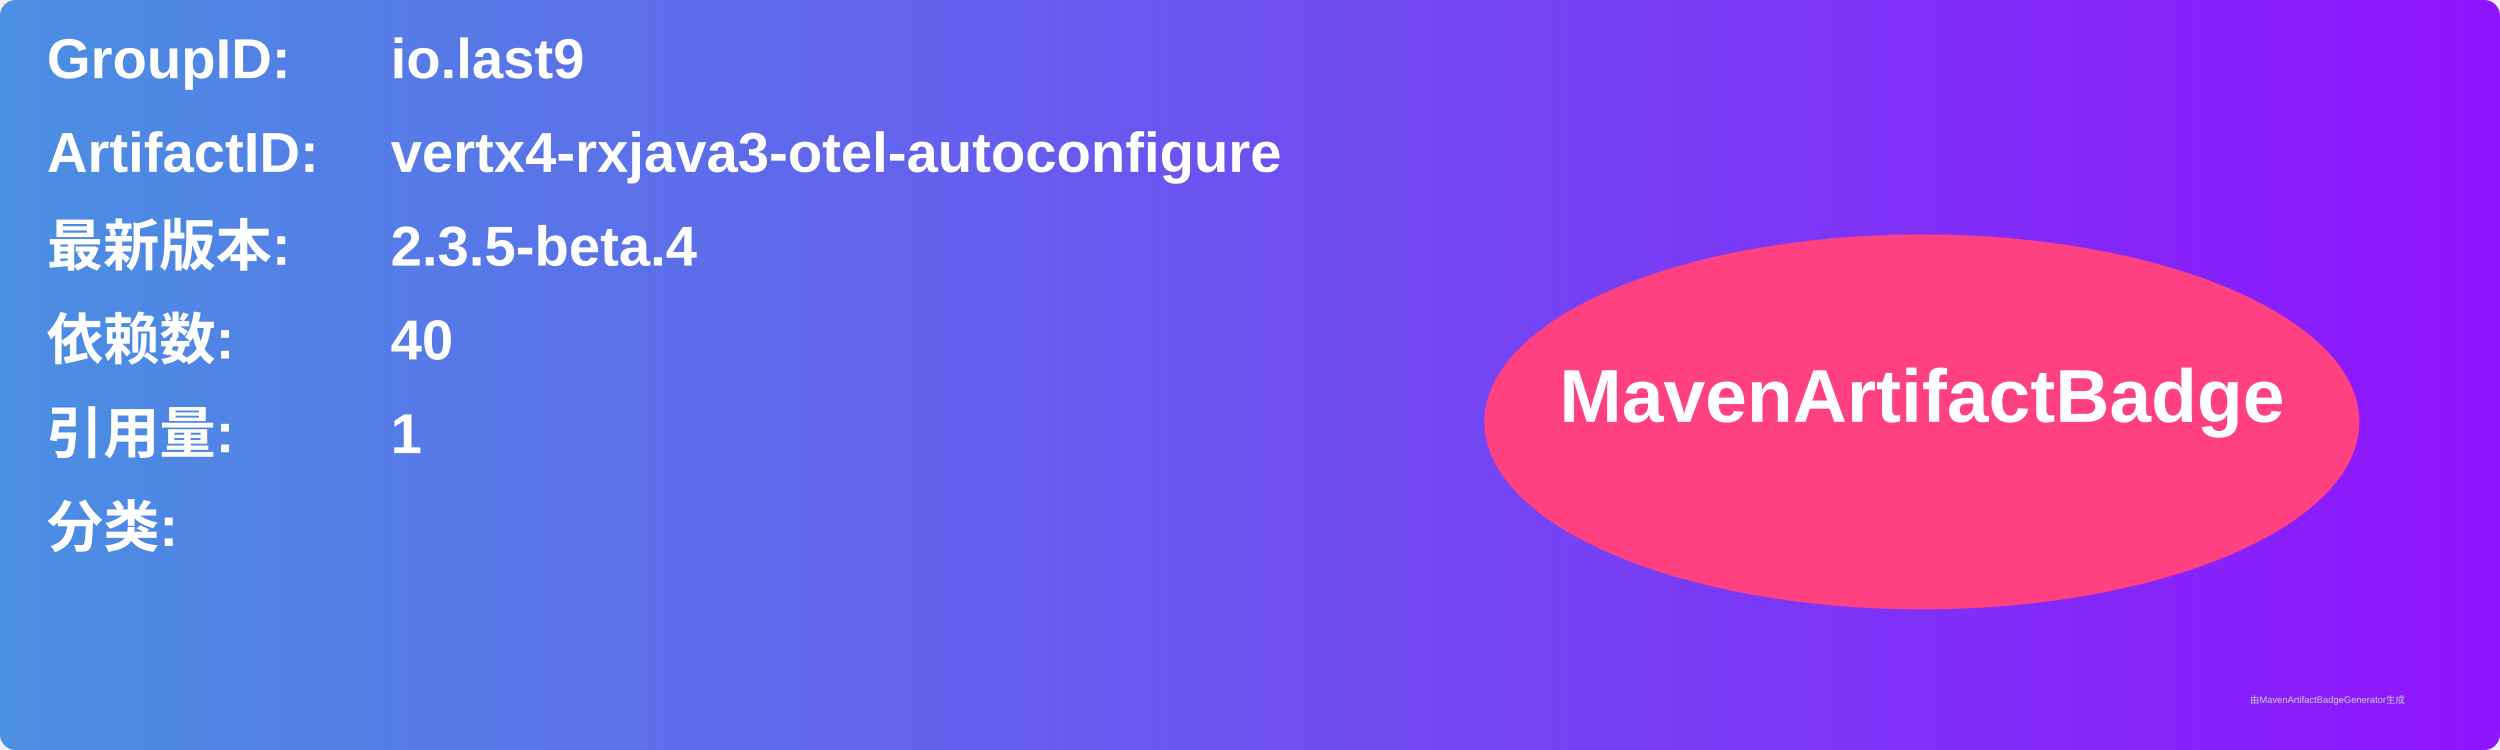
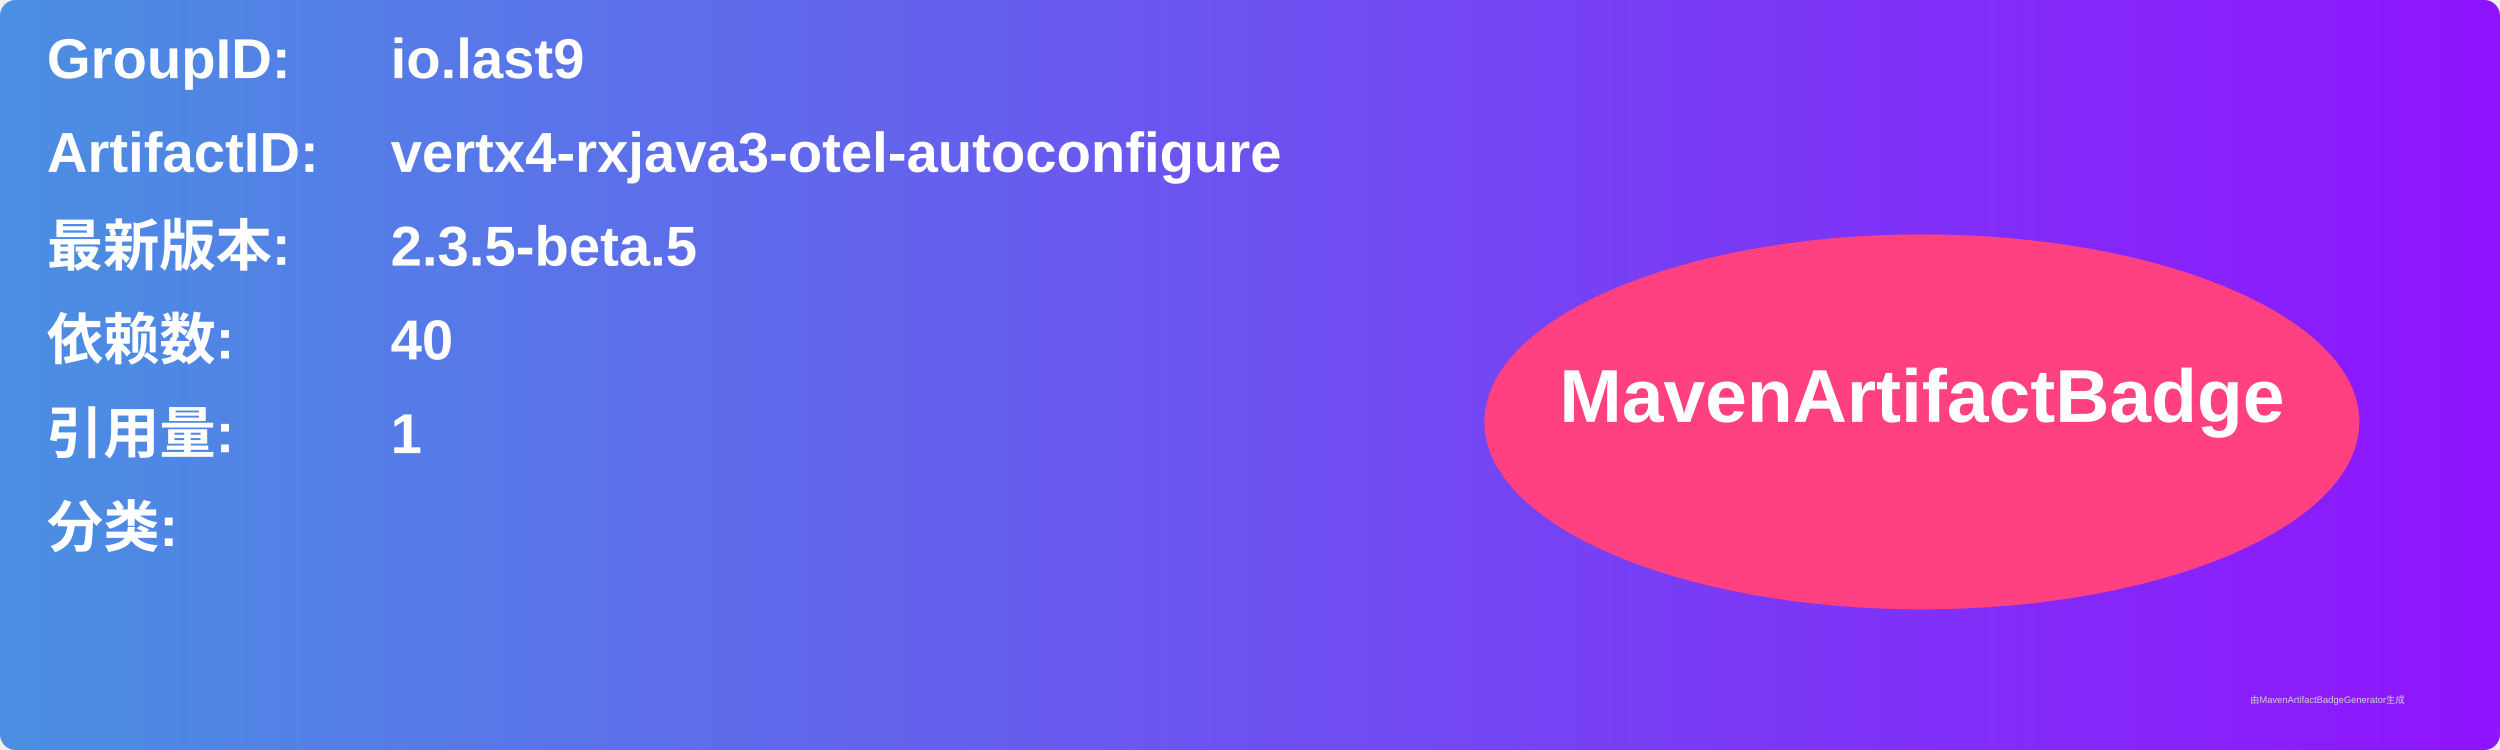
<svg xmlns="http://www.w3.org/2000/svg" width="800" height="240" viewBox="0 0 800 240">
  <linearGradient id="grad" x1="0%" y1="0%" x2="100%" y2="0%">
    <stop offset="0%" stop-color="#4a90e2" />
    <stop offset="100%" stop-color="#9013fe" />
  </linearGradient>
  <rect width="100%" height="100%" rx="5" ry="5" fill="url(#grad)" />
  <g transform="translate(15, 15)">
    <text x="0" y="10" font-family="Arial" font-size="18" fill="white" font-weight="bold" width="260">GroupID:</text>
    <text x="110" y="10" font-family="Arial" font-size="18" fill="white" font-weight="bold" width="460">io.last9</text>
    <text x="0" y="40" font-family="Arial" font-size="18" fill="white" font-weight="bold" width="260">ArtifactID:</text>
    <text x="110" y="40" font-family="Arial" font-size="18" fill="white" font-weight="bold" width="460">vertx4-rxjava3-otel-autoconfigure</text>
    <text x="0" y="70" font-family="Arial" font-size="18" fill="white" font-weight="bold">最新版本:</text>
    <text x="110" y="70" font-family="Arial" font-size="18" fill="white" font-weight="bold">
-       <tspan font-weight="bold">2.3.5-beta.4</tspan>
+       <tspan font-weight="bold">2.3.5-beta.5</tspan>
    </text>
    <text x="0" y="100" font-family="Arial" font-size="18" fill="white" font-weight="bold">依赖数: </text>
    <text x="110" y="100" font-family="Arial" font-size="18" fill="white">
      <tspan font-weight="bold">40</tspan>
    </text>
    <text x="0" y="130" font-family="Arial" font-size="18" fill="white" font-weight="bold">引用量: </text>
    <text x="110" y="130" font-family="Arial" font-size="18" fill="white">
      <tspan font-weight="bold">1</tspan>
    </text>
    <text x="0" y="160" font-family="Arial" font-size="18" fill="white" font-weight="bold">分类:</text>
    <text x="10" y="190" font-family="Arial" font-size="10" fill="white">
      <tspan font-weight="bold" />
    </text>
    <ellipse cx="600" cy="120" rx="140" ry="60" fill="#ff4081" />
    <text x="600" y="120" text-anchor="middle" font-family="Arial" font-size="24" fill="white" font-weight="bold">MavenArtifactBadge</text>
  </g>
  <text x="720" y="225" font-family="Arial" font-size="3" fill="#d0d0d0">由MavenArtifactBadgeGenerator生成</text>
</svg>
